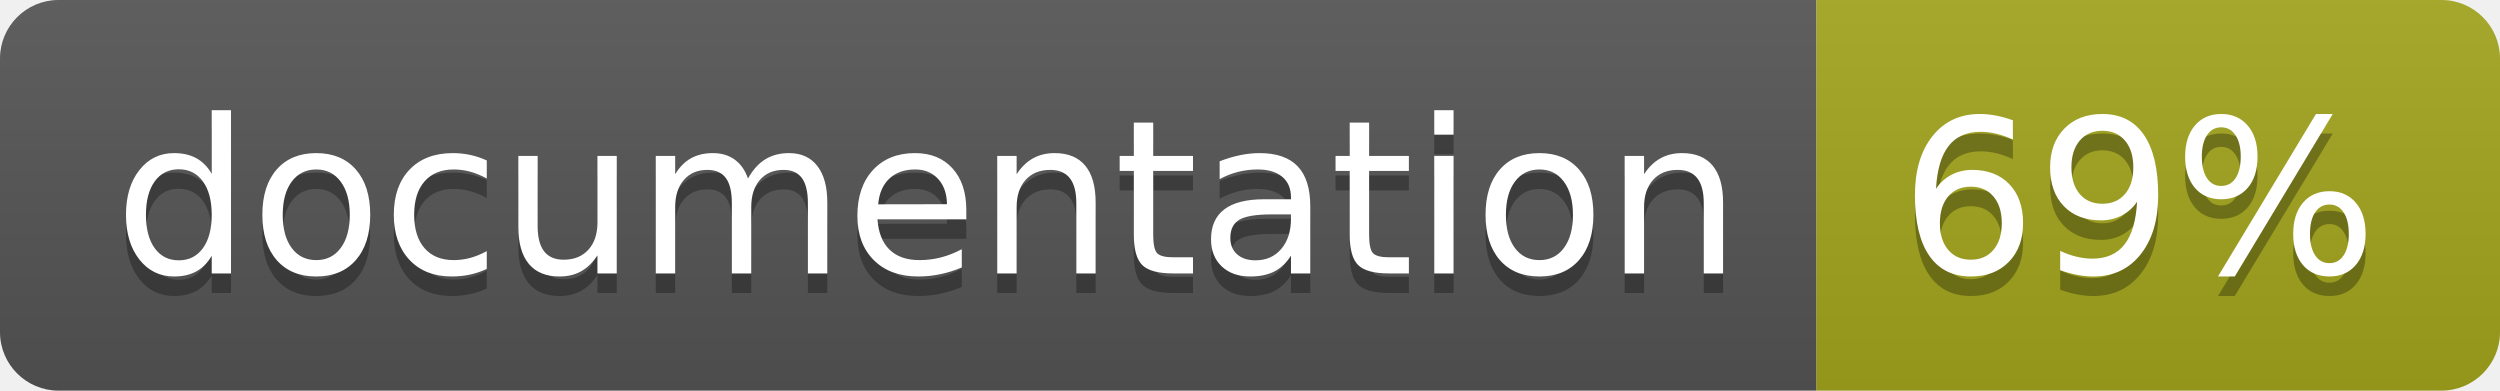
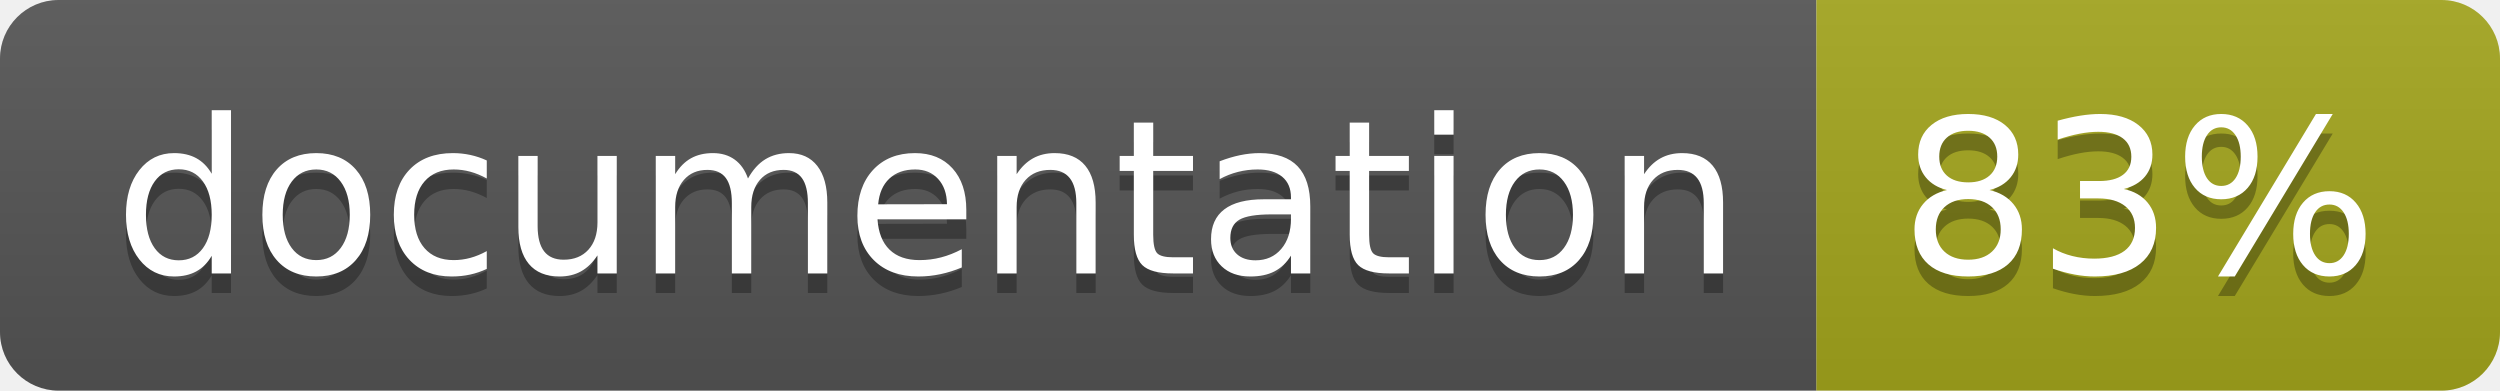
<svg xmlns="http://www.w3.org/2000/svg" width="128" height="20">
  <linearGradient id="b" x2="0" y2="100%">
    <stop offset="0" stop-color="#bbb" stop-opacity=".1" />
    <stop offset="1" stop-opacity=".1" />
  </linearGradient>
  <clipPath id="a">
    <rect width="128" height="20" rx="3" fill="#fff" />
  </clipPath>
  <g clip-path="url(#a)">
    <path fill="#555" d="M0 0h93v20H0z" />
    <path fill="#a4a61d" d="M93 0h35v20H93z" />
    <path fill="url(#b)" d="M0 0h128v20H0z" />
  </g>
  <g fill="#fff" text-anchor="middle" font-family="DejaVu Sans,Verdana,Geneva,sans-serif" font-size="110">
    <text x="475" y="150" fill="#010101" fill-opacity=".3" transform="scale(.1)" textLength="830">
      documentation
    </text>
    <text x="475" y="140" transform="scale(.1)" textLength="830">
      documentation
    </text>
    <text x="1095" y="150" fill="#010101" fill-opacity=".3" transform="scale(.1)" textLength="250">
-       69%
+       83%
    </text>
    <text x="1095" y="140" transform="scale(.1)" textLength="250">
-       69%
+       83%
    </text>
  </g>
</svg>
